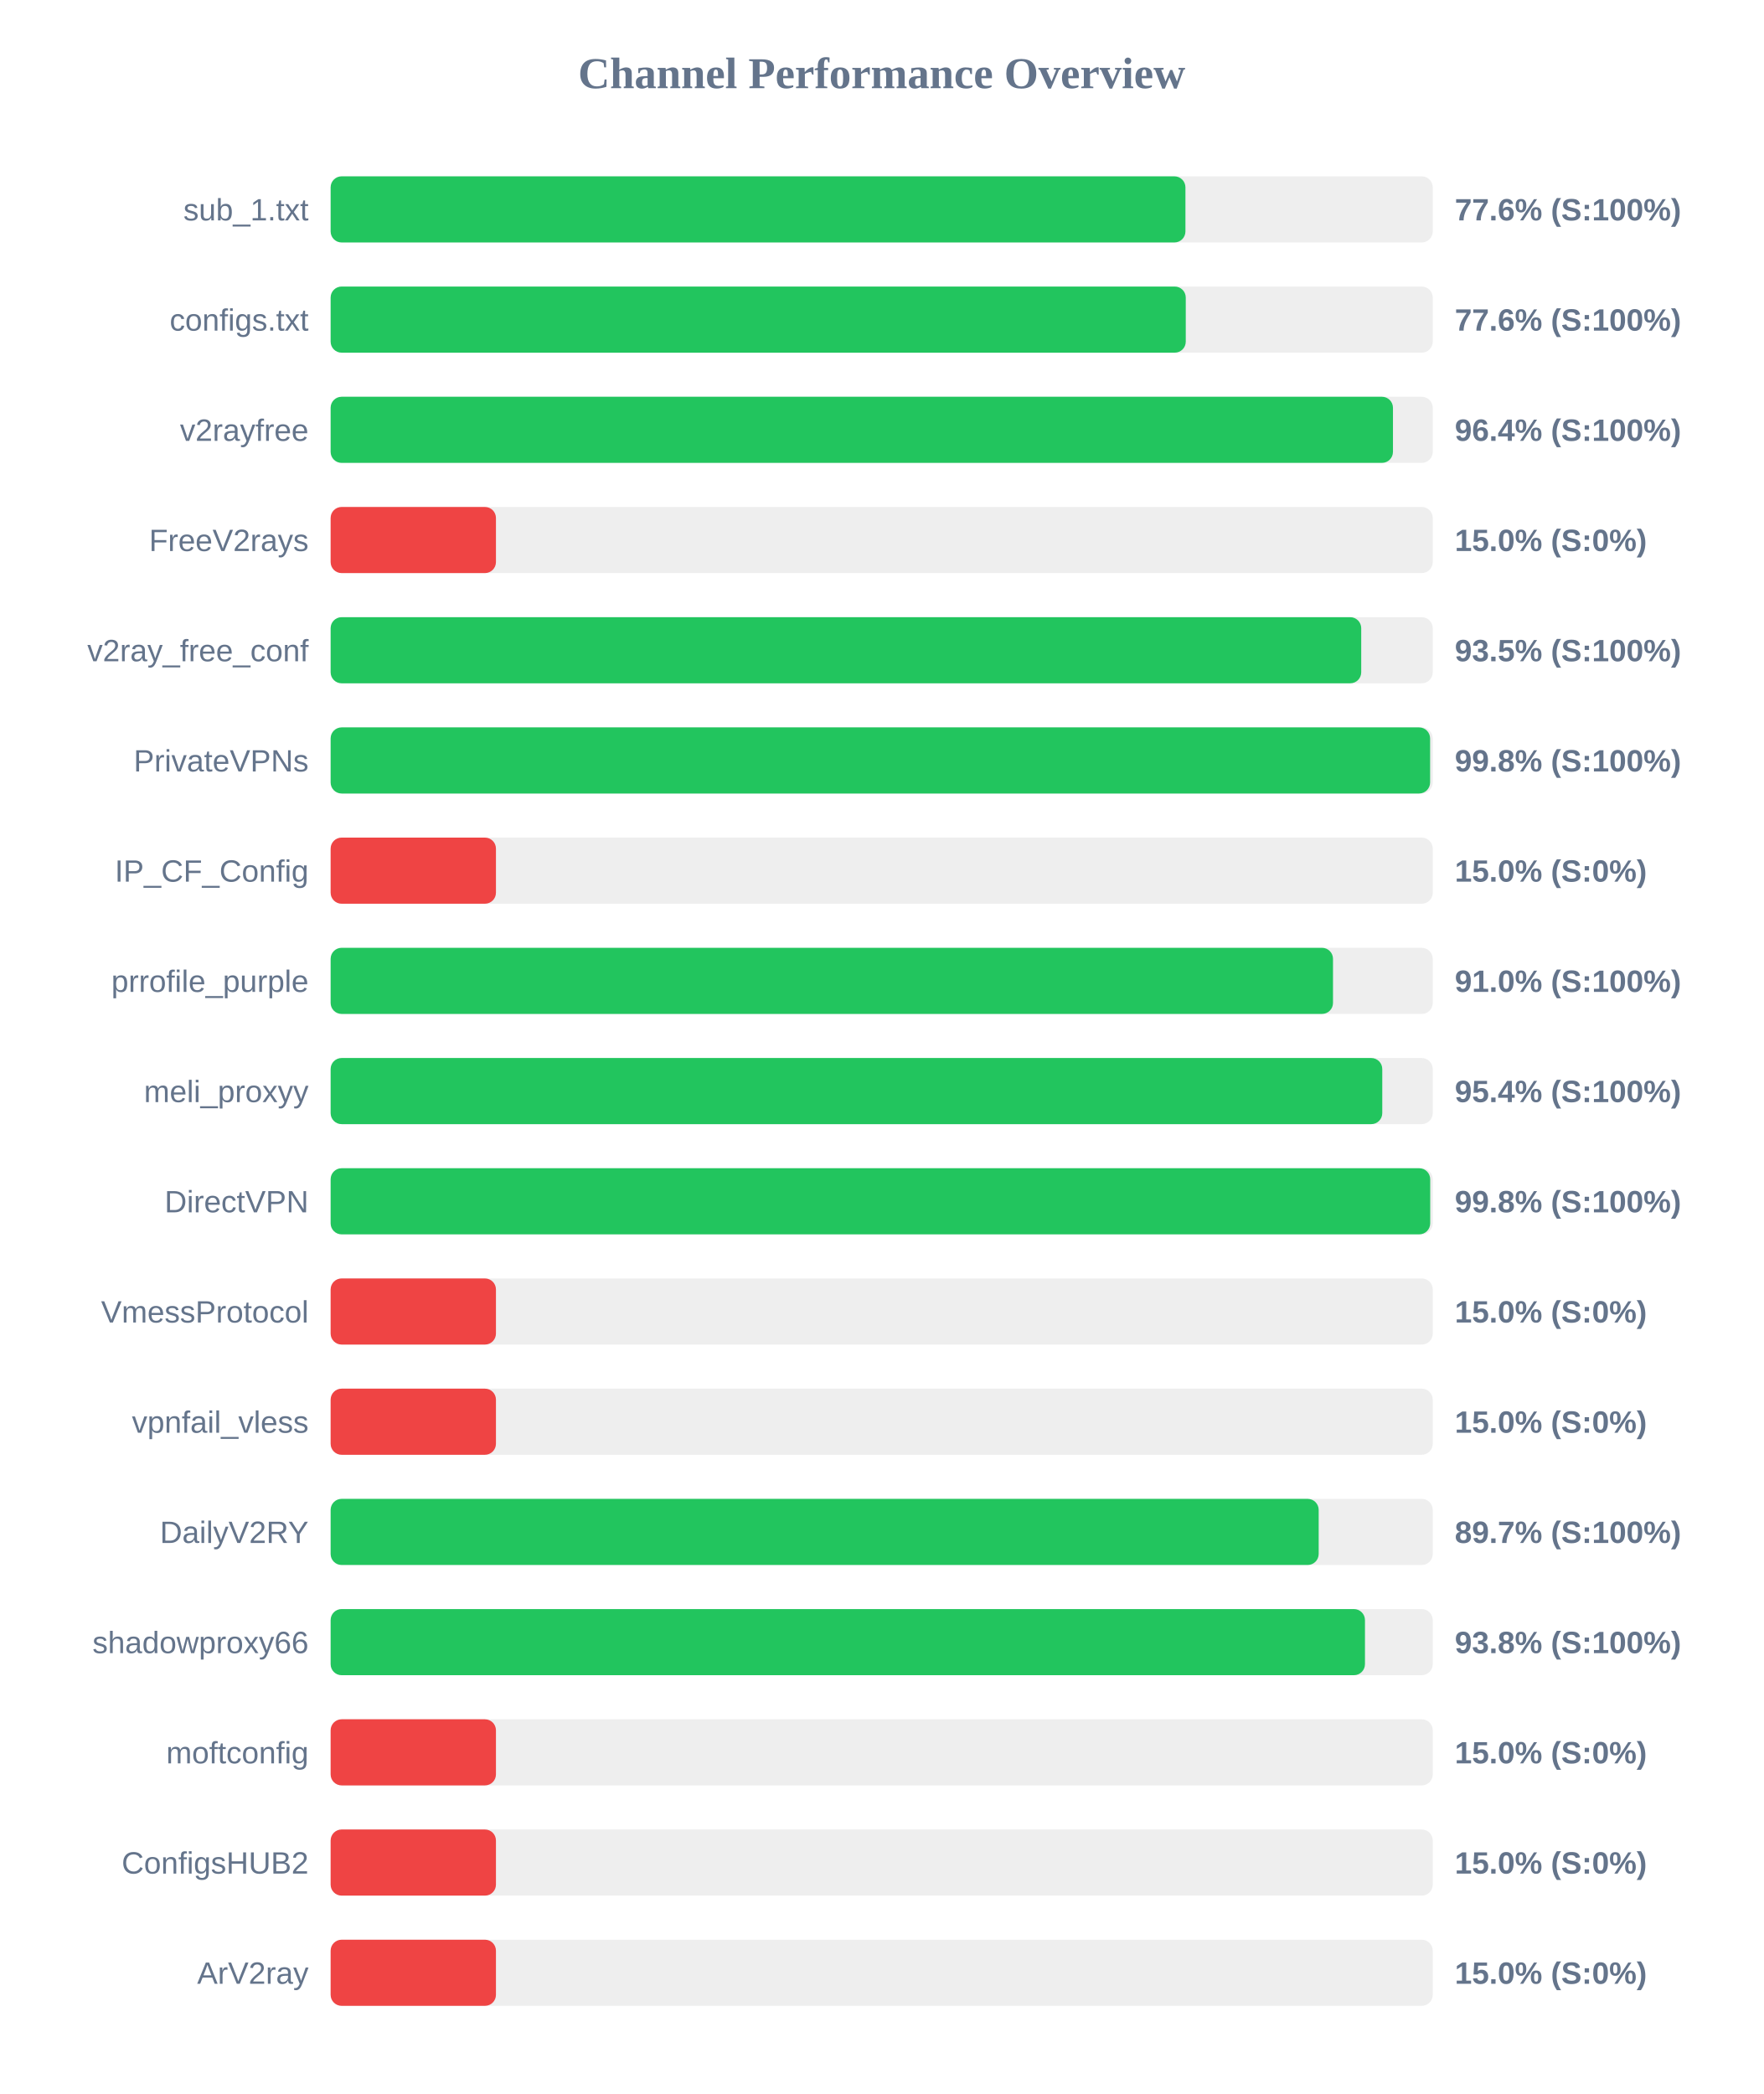
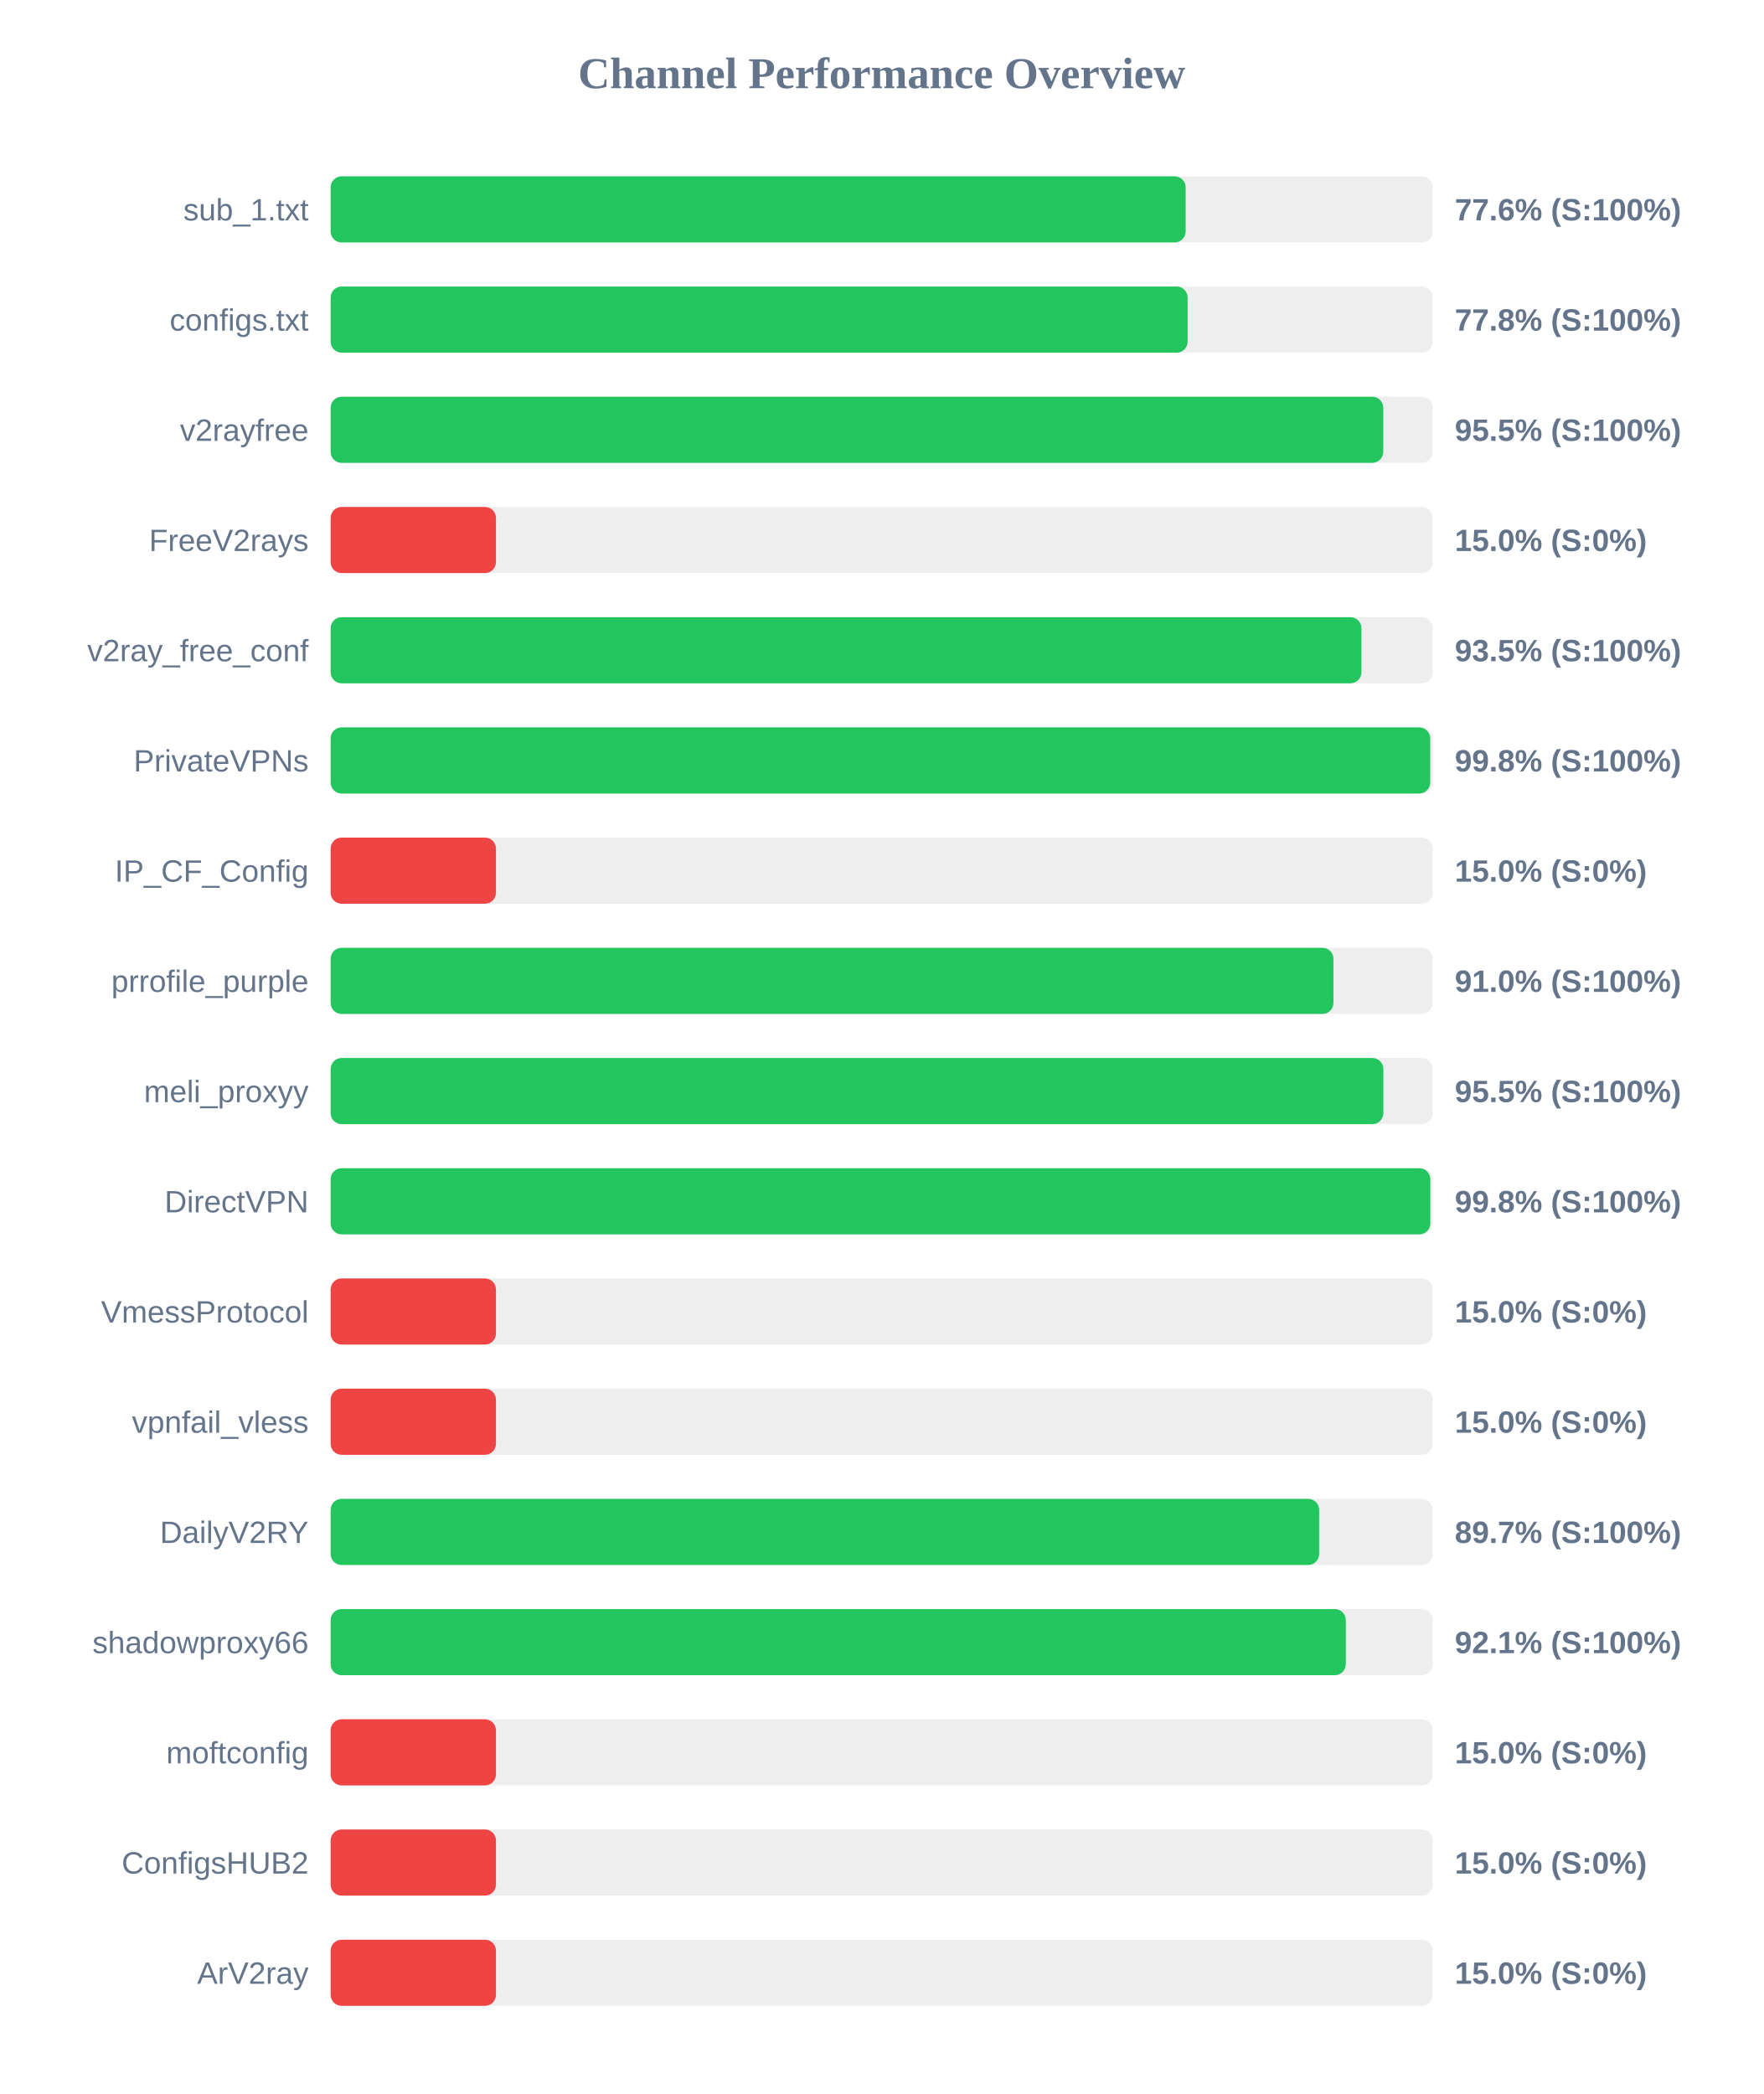
<svg xmlns="http://www.w3.org/2000/svg" width="800" height="950" version="1.1">
  <style>
        .row { font: 14px Arial; fill: #64748b; }
        .score { font: bold 14px Arial; fill: #64748b; }
    </style>
  <text x="400" y="40" text-anchor="middle" font-size="20px" font-weight="bold" fill="#64748b">Channel Performance Overview</text>
  <rect x="150" y="80" width="500" height="30" fill="#eee" rx="5" />
-   <rect x="150" y="80" width="387.8" height="30" fill="#22c55e" rx="5" />
+   <rect x="150" y="80" width="387.9" height="30" fill="#22c55e" rx="5" />
  <text x="140" y="100" text-anchor="end" class="row">sub_1.txt</text>
  <text x="660" y="100" text-anchor="start" class="score">77.6% (S:100%)</text>
  <rect x="150" y="130" width="500" height="30" fill="#eee" rx="5" />
-   <rect x="150" y="130" width="387.95" height="30" fill="#22c55e" rx="5" />
+   <rect x="150" y="130" width="388.8" height="30" fill="#22c55e" rx="5" />
  <text x="140" y="150" text-anchor="end" class="row">configs.txt</text>
-   <text x="660" y="150" text-anchor="start" class="score">77.6% (S:100%)</text>
+   <text x="660" y="150" text-anchor="start" class="score">77.8% (S:100%)</text>
  <rect x="150" y="180" width="500" height="30" fill="#eee" rx="5" />
-   <rect x="150" y="180" width="481.95" height="30" fill="#22c55e" rx="5" />
+   <rect x="150" y="180" width="477.55" height="30" fill="#22c55e" rx="5" />
  <text x="140" y="200" text-anchor="end" class="row">v2rayfree</text>
-   <text x="660" y="200" text-anchor="start" class="score">96.4% (S:100%)</text>
+   <text x="660" y="200" text-anchor="start" class="score">95.5% (S:100%)</text>
  <rect x="150" y="230" width="500" height="30" fill="#eee" rx="5" />
  <rect x="150" y="230" width="75.0" height="30" fill="#ef4444" rx="5" />
  <text x="140" y="250" text-anchor="end" class="row">FreeV2rays</text>
  <text x="660" y="250" text-anchor="start" class="score">15.0% (S:0%)</text>
  <rect x="150" y="280" width="500" height="30" fill="#eee" rx="5" />
-   <rect x="150" y="280" width="467.55" height="30" fill="#22c55e" rx="5" />
+   <rect x="150" y="280" width="467.65" height="30" fill="#22c55e" rx="5" />
  <text x="140" y="300" text-anchor="end" class="row">v2ray_free_conf</text>
  <text x="660" y="300" text-anchor="start" class="score">93.5% (S:100%)</text>
  <rect x="150" y="330" width="500" height="30" fill="#eee" rx="5" />
-   <rect x="150" y="330" width="498.8" height="30" fill="#22c55e" rx="5" />
+   <rect x="150" y="330" width="498.85" height="30" fill="#22c55e" rx="5" />
  <text x="140" y="350" text-anchor="end" class="row">PrivateVPNs</text>
  <text x="660" y="350" text-anchor="start" class="score">99.8% (S:100%)</text>
  <rect x="150" y="380" width="500" height="30" fill="#eee" rx="5" />
  <rect x="150" y="380" width="75.0" height="30" fill="#ef4444" rx="5" />
  <text x="140" y="400" text-anchor="end" class="row">IP_CF_Config</text>
  <text x="660" y="400" text-anchor="start" class="score">15.0% (S:0%)</text>
  <rect x="150" y="430" width="500" height="30" fill="#eee" rx="5" />
-   <rect x="150" y="430" width="454.75" height="30" fill="#22c55e" rx="5" />
+   <rect x="150" y="430" width="454.95" height="30" fill="#22c55e" rx="5" />
  <text x="140" y="450" text-anchor="end" class="row">prrofile_purple</text>
  <text x="660" y="450" text-anchor="start" class="score">91.0% (S:100%)</text>
  <rect x="150" y="480" width="500" height="30" fill="#eee" rx="5" />
-   <rect x="150" y="480" width="477.1" height="30" fill="#22c55e" rx="5" />
+   <rect x="150" y="480" width="477.6" height="30" fill="#22c55e" rx="5" />
  <text x="140" y="500" text-anchor="end" class="row">meli_proxyy</text>
-   <text x="660" y="500" text-anchor="start" class="score">95.4% (S:100%)</text>
+   <text x="660" y="500" text-anchor="start" class="score">95.5% (S:100%)</text>
  <rect x="150" y="530" width="500" height="30" fill="#eee" rx="5" />
-   <rect x="150" y="530" width="498.85" height="30" fill="#22c55e" rx="5" />
+   <rect x="150" y="530" width="498.9" height="30" fill="#22c55e" rx="5" />
  <text x="140" y="550" text-anchor="end" class="row">DirectVPN</text>
  <text x="660" y="550" text-anchor="start" class="score">99.8% (S:100%)</text>
  <rect x="150" y="580" width="500" height="30" fill="#eee" rx="5" />
  <rect x="150" y="580" width="75.0" height="30" fill="#ef4444" rx="5" />
  <text x="140" y="600" text-anchor="end" class="row">VmessProtocol</text>
  <text x="660" y="600" text-anchor="start" class="score">15.0% (S:0%)</text>
  <rect x="150" y="630" width="500" height="30" fill="#eee" rx="5" />
  <rect x="150" y="630" width="75.0" height="30" fill="#ef4444" rx="5" />
  <text x="140" y="650" text-anchor="end" class="row">vpnfail_vless</text>
  <text x="660" y="650" text-anchor="start" class="score">15.0% (S:0%)</text>
  <rect x="150" y="680" width="500" height="30" fill="#eee" rx="5" />
-   <rect x="150" y="680" width="448.25" height="30" fill="#22c55e" rx="5" />
+   <rect x="150" y="680" width="448.45" height="30" fill="#22c55e" rx="5" />
  <text x="140" y="700" text-anchor="end" class="row">DailyV2RY</text>
  <text x="660" y="700" text-anchor="start" class="score">89.7% (S:100%)</text>
  <rect x="150" y="730" width="500" height="30" fill="#eee" rx="5" />
-   <rect x="150" y="730" width="469.25" height="30" fill="#22c55e" rx="5" />
+   <rect x="150" y="730" width="460.55" height="30" fill="#22c55e" rx="5" />
  <text x="140" y="750" text-anchor="end" class="row">shadowproxy66</text>
-   <text x="660" y="750" text-anchor="start" class="score">93.8% (S:100%)</text>
+   <text x="660" y="750" text-anchor="start" class="score">92.1% (S:100%)</text>
  <rect x="150" y="780" width="500" height="30" fill="#eee" rx="5" />
  <rect x="150" y="780" width="75.0" height="30" fill="#ef4444" rx="5" />
  <text x="140" y="800" text-anchor="end" class="row">moftconfig</text>
  <text x="660" y="800" text-anchor="start" class="score">15.0% (S:0%)</text>
  <rect x="150" y="830" width="500" height="30" fill="#eee" rx="5" />
  <rect x="150" y="830" width="75.0" height="30" fill="#ef4444" rx="5" />
  <text x="140" y="850" text-anchor="end" class="row">ConfigsHUB2</text>
  <text x="660" y="850" text-anchor="start" class="score">15.0% (S:0%)</text>
  <rect x="150" y="880" width="500" height="30" fill="#eee" rx="5" />
  <rect x="150" y="880" width="75.0" height="30" fill="#ef4444" rx="5" />
  <text x="140" y="900" text-anchor="end" class="row">ArV2ray</text>
  <text x="660" y="900" text-anchor="start" class="score">15.0% (S:0%)</text>
</svg>
